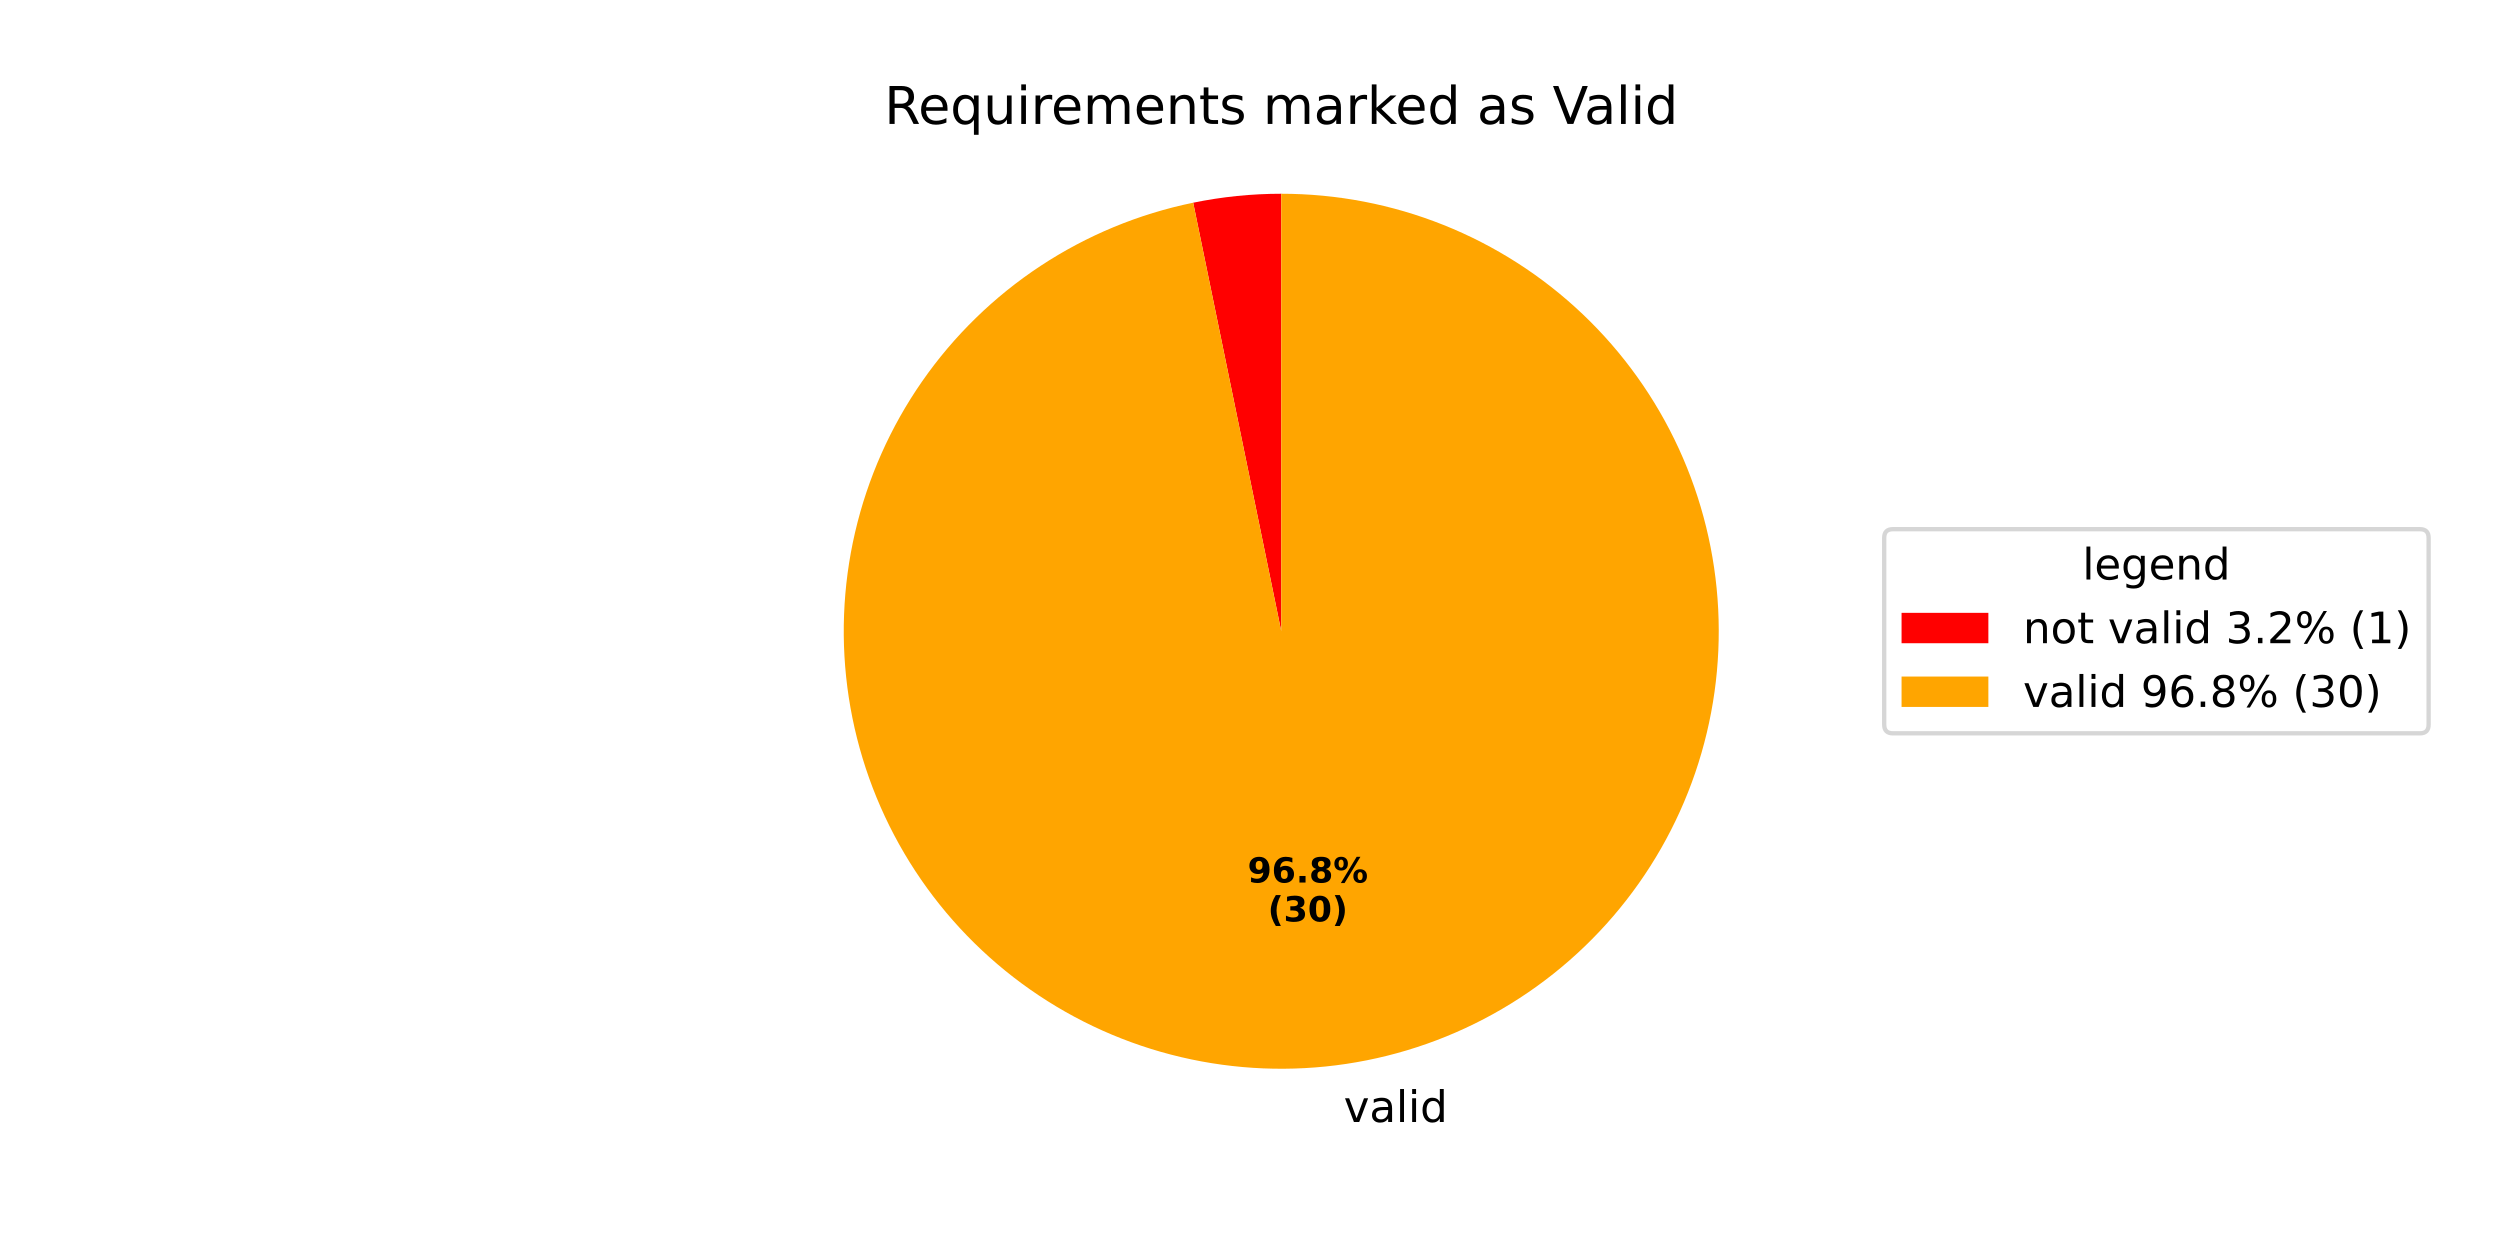
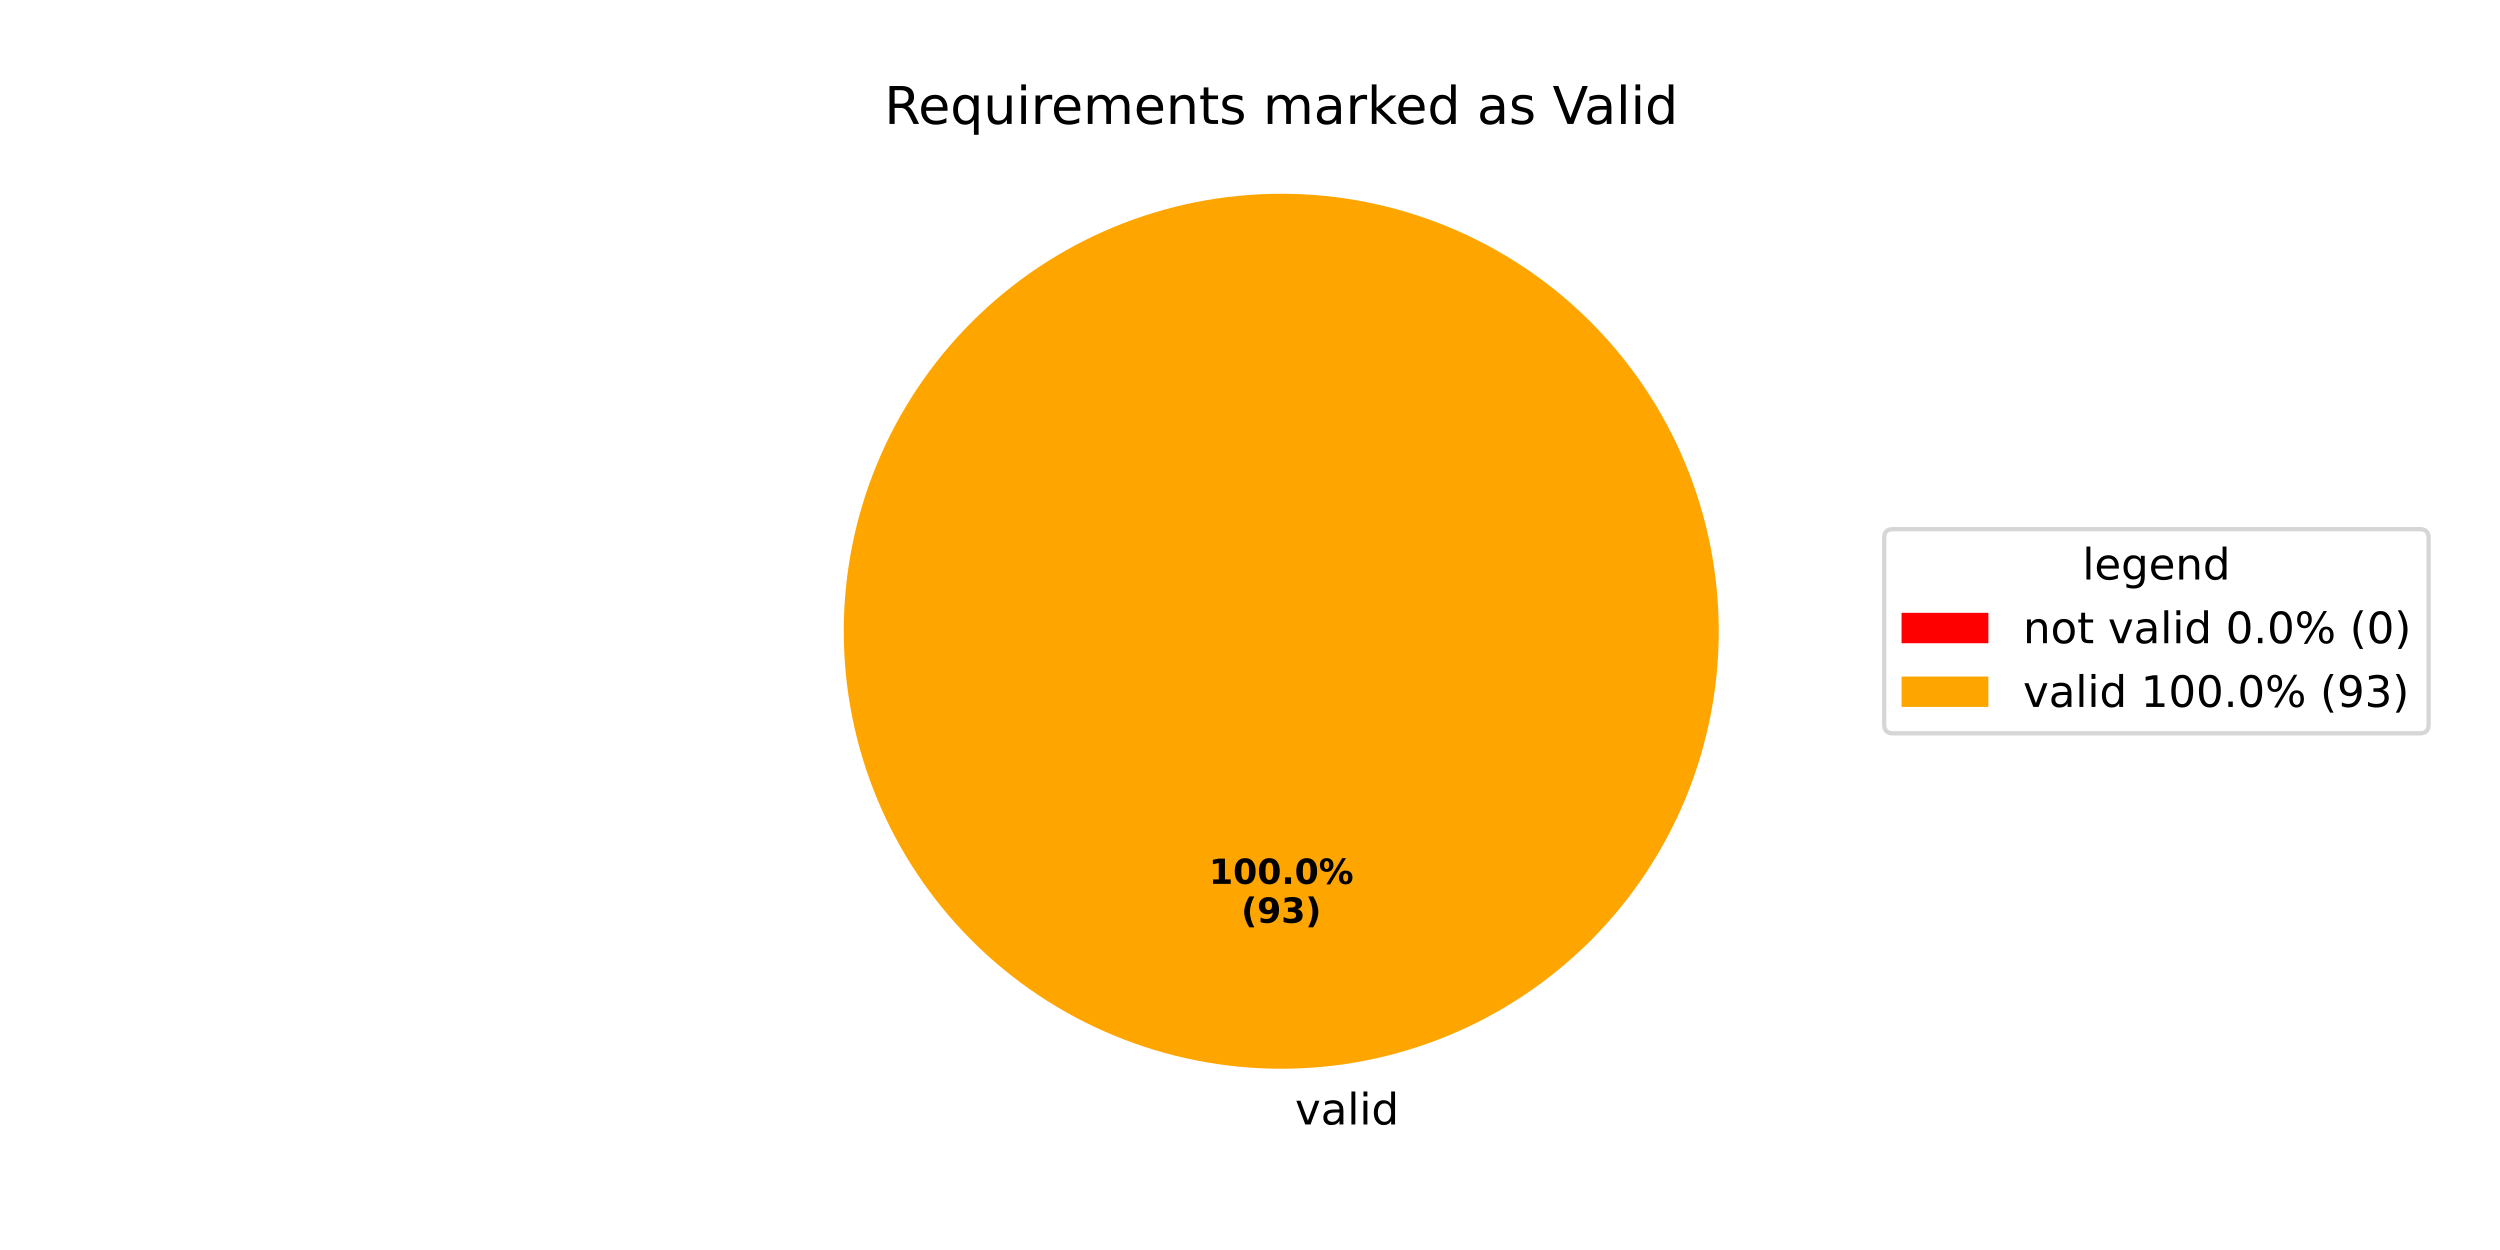
<svg xmlns="http://www.w3.org/2000/svg" xmlns:xlink="http://www.w3.org/1999/xlink" width="576pt" height="288pt" viewBox="0 0 576 288" version="1.1">
  <defs>
    <style type="text/css">*{stroke-linejoin: round; stroke-linecap: butt}</style>
  </defs>
  <g id="figure_1">
    <g id="patch_1">
      <path d="M 0 288  L 576 288  L 576 0  L 0 0  z " style="fill: #ffffff" />
    </g>
    <g id="axes_1">
      <g id="patch_2">
-         <path d="M 295.2 44.64  C 291.794 44.64 288.391 44.813 285.002 45.157  C 281.614 45.502 278.245 46.018 274.909 46.703  L 295.2 145.44  z " style="fill: #ff0000" />
+         <path d="M 295.2 44.64  C 295.2 44.64 295.2 44.64 295.2 44.64  L 295.2 145.44  z " style="fill: #ff0000" />
      </g>
      <g id="patch_3">
-         <path d="M 274.909 46.703  C 262.364 49.281 250.424 54.227 239.73 61.275  C 229.037 68.323 219.783 77.344 212.467 87.856  C 205.151 98.368 199.904 110.179 197.009 122.654  C 194.114 135.13 193.623 148.044 195.562 160.704  C 197.502 173.364 201.836 185.538 208.333 196.575  C 214.83 207.612 223.372 217.311 233.5 225.15  C 243.627 232.99 255.157 238.828 267.47 242.351  C 279.783 245.874 292.656 247.019 305.398 245.723  C 318.139 244.427 330.518 240.715 341.87 234.785  C 353.222 228.855 363.34 220.816 371.683 211.098  C 380.025 201.381 386.44 190.162 390.582 178.043  C 394.724 165.924 396.519 153.126 395.871 140.335  C 395.222 127.544 392.141 114.993 386.794 103.355  C 381.447 91.717 373.931 81.205 364.648 72.381  C 355.365 63.557 344.485 56.583 332.592 51.832  C 320.698 47.081 308.007 44.64 295.2 44.64  L 295.2 145.44  z " style="fill: #ffa500" />
+         <path d="M 396 145.44  C 396 132.203 393.393 119.095 388.327 106.866  C 383.262 94.636 375.836 83.524 366.476 74.164  C 357.116 64.804 346.004 57.378 333.774 52.313  C 321.545 47.247 308.437 44.64 295.2 44.64  C 281.963 44.64 268.855 47.247 256.626 52.313  C 244.396 57.378 233.284 64.804 223.924 74.164  C 214.564 83.524 207.138 94.636 202.073 106.866  C 197.007 119.095 194.4 132.203 194.4 145.44  C 194.4 158.677 197.007 171.785 202.073 184.014  C 207.138 196.244 214.564 207.356 223.924 216.716  C 233.284 226.076 244.396 233.502 256.626 238.567  C 268.855 243.633 281.963 246.24 295.2 246.24  C 308.437 246.24 321.545 243.633 333.774 238.567  C 346.004 233.502 357.116 226.076 366.476 216.716  C 375.836 207.356 383.262 196.244 388.327 184.014  C 393.393 171.785 396 158.677 396 145.44  M 295.2 145.44  z " style="fill: #ffa500" />
      </g>
      <g id="matplotlib.axis_1" />
      <g id="matplotlib.axis_2" />
      <g id="text_1">
-         <g transform="translate(306.4175 258.5105) scale(0.1 -0.1)">
+         <g transform="translate(295.2 259.0794) scale(0.1 -0.1)">
          <defs>
            <path id="DejaVuSans-20" transform="scale(0.015625)" />
            <path id="DejaVuSans-76" d="M 191 3500  L 800 3500  L 1894 563  L 2988 3500  L 3597 3500  L 2284 0  L 1503 0  L 191 3500  z " transform="scale(0.015625)" />
            <path id="DejaVuSans-61" d="M 2194 1759  Q 1497 1759 1228 1600  Q 959 1441 959 1056  Q 959 750 1161 570  Q 1363 391 1709 391  Q 2188 391 2477 730  Q 2766 1069 2766 1631  L 2766 1759  L 2194 1759  z M 3341 1997  L 3341 0  L 2766 0  L 2766 531  Q 2569 213 2275 61  Q 1981 -91 1556 -91  Q 1019 -91 701 211  Q 384 513 384 1019  Q 384 1609 779 1909  Q 1175 2209 1959 2209  L 2766 2209  L 2766 2266  Q 2766 2663 2505 2880  Q 2244 3097 1772 3097  Q 1472 3097 1187 3025  Q 903 2953 641 2809  L 641 3341  Q 956 3463 1253 3523  Q 1550 3584 1831 3584  Q 2591 3584 2966 3190  Q 3341 2797 3341 1997  z " transform="scale(0.015625)" />
            <path id="DejaVuSans-6c" d="M 603 4863  L 1178 4863  L 1178 0  L 603 0  L 603 4863  z " transform="scale(0.015625)" />
            <path id="DejaVuSans-69" d="M 603 3500  L 1178 3500  L 1178 0  L 603 0  L 603 3500  z M 603 4863  L 1178 4863  L 1178 4134  L 603 4134  L 603 4863  z " transform="scale(0.015625)" />
            <path id="DejaVuSans-64" d="M 2906 2969  L 2906 4863  L 3481 4863  L 3481 0  L 2906 0  L 2906 525  Q 2725 213 2448 61  Q 2172 -91 1784 -91  Q 1150 -91 751 415  Q 353 922 353 1747  Q 353 2572 751 3078  Q 1150 3584 1784 3584  Q 2172 3584 2448 3432  Q 2725 3281 2906 2969  z M 947 1747  Q 947 1113 1208 752  Q 1469 391 1925 391  Q 2381 391 2643 752  Q 2906 1113 2906 1747  Q 2906 2381 2643 2742  Q 2381 3103 1925 3103  Q 1469 3103 1208 2742  Q 947 2381 947 1747  z " transform="scale(0.015625)" />
          </defs>
          <use xlink:href="#DejaVuSans-20" />
          <use xlink:href="#DejaVuSans-76" transform="translate(31.78711 0)" />
          <use xlink:href="#DejaVuSans-61" transform="translate(90.9668 0)" />
          <use xlink:href="#DejaVuSans-6c" transform="translate(152.2461 0)" />
          <use xlink:href="#DejaVuSans-69" transform="translate(180.0293 0)" />
          <use xlink:href="#DejaVuSans-64" transform="translate(207.8125 0)" />
        </g>
      </g>
      <g id="text_2">
-         <g transform="translate(287.4418 203.3381) scale(0.08 -0.08)">
+         <g transform="translate(278.54 203.6484) scale(0.08 -0.08)">
          <defs>
-             <path id="DejaVuSans-Bold-39" d="M 641 103  L 641 966  Q 928 831 1190 764  Q 1453 697 1709 697  Q 2247 697 2547 995  Q 2847 1294 2900 1881  Q 2688 1725 2447 1647  Q 2206 1569 1925 1569  Q 1209 1569 770 1986  Q 331 2403 331 3084  Q 331 3838 820 4291  Q 1309 4744 2131 4744  Q 3044 4744 3544 4128  Q 4044 3513 4044 2388  Q 4044 1231 3459 570  Q 2875 -91 1856 -91  Q 1528 -91 1228 -42  Q 928 6 641 103  z M 2125 2350  Q 2441 2350 2600 2554  Q 2759 2759 2759 3169  Q 2759 3575 2600 3781  Q 2441 3988 2125 3988  Q 1809 3988 1650 3781  Q 1491 3575 1491 3169  Q 1491 2759 1650 2554  Q 1809 2350 2125 2350  z " transform="scale(0.015625)" />
-             <path id="DejaVuSans-Bold-36" d="M 2316 2303  Q 2000 2303 1842 2098  Q 1684 1894 1684 1484  Q 1684 1075 1842 870  Q 2000 666 2316 666  Q 2634 666 2792 870  Q 2950 1075 2950 1484  Q 2950 1894 2792 2098  Q 2634 2303 2316 2303  z M 3803 4544  L 3803 3681  Q 3506 3822 3243 3889  Q 2981 3956 2731 3956  Q 2194 3956 1894 3657  Q 1594 3359 1544 2772  Q 1750 2925 1990 3001  Q 2231 3078 2516 3078  Q 3231 3078 3670 2659  Q 4109 2241 4109 1563  Q 4109 813 3618 361  Q 3128 -91 2303 -91  Q 1394 -91 895 523  Q 397 1138 397 2266  Q 397 3422 980 4083  Q 1563 4744 2578 4744  Q 2900 4744 3203 4694  Q 3506 4644 3803 4544  z " transform="scale(0.015625)" />
+             <path id="DejaVuSans-Bold-31" d="M 750 831  L 1813 831  L 1813 3847  L 722 3622  L 722 4441  L 1806 4666  L 2950 4666  L 2950 831  L 4013 831  L 4013 0  L 750 0  L 750 831  z " transform="scale(0.015625)" />
+             <path id="DejaVuSans-Bold-30" d="M 2944 2338  Q 2944 3213 2780 3570  Q 2616 3928 2228 3928  Q 1841 3928 1675 3570  Q 1509 3213 1509 2338  Q 1509 1453 1675 1090  Q 1841 728 2228 728  Q 2613 728 2778 1090  Q 2944 1453 2944 2338  z M 4147 2328  Q 4147 1169 3647 539  Q 3147 -91 2228 -91  Q 1306 -91 806 539  Q 306 1169 306 2328  Q 306 3491 806 4120  Q 1306 4750 2228 4750  Q 3147 4750 3647 4120  Q 4147 3491 4147 2328  z " transform="scale(0.015625)" />
            <path id="DejaVuSans-Bold-2e" d="M 653 1209  L 1778 1209  L 1778 0  L 653 0  L 653 1209  z " transform="scale(0.015625)" />
-             <path id="DejaVuSans-Bold-38" d="M 2228 2088  Q 1891 2088 1709 1903  Q 1528 1719 1528 1375  Q 1528 1031 1709 848  Q 1891 666 2228 666  Q 2563 666 2741 848  Q 2919 1031 2919 1375  Q 2919 1722 2741 1905  Q 2563 2088 2228 2088  z M 1350 2484  Q 925 2613 709 2878  Q 494 3144 494 3541  Q 494 4131 934 4440  Q 1375 4750 2228 4750  Q 3075 4750 3515 4442  Q 3956 4134 3956 3541  Q 3956 3144 3739 2878  Q 3522 2613 3097 2484  Q 3572 2353 3814 2058  Q 4056 1763 4056 1313  Q 4056 619 3595 264  Q 3134 -91 2228 -91  Q 1319 -91 855 264  Q 391 619 391 1313  Q 391 1763 633 2058  Q 875 2353 1350 2484  z M 1631 3419  Q 1631 3141 1786 2991  Q 1941 2841 2228 2841  Q 2509 2841 2662 2991  Q 2816 3141 2816 3419  Q 2816 3697 2662 3845  Q 2509 3994 2228 3994  Q 1941 3994 1786 3844  Q 1631 3694 1631 3419  z " transform="scale(0.015625)" />
            <path id="DejaVuSans-Bold-25" d="M 4959 1925  Q 4738 1925 4616 1733  Q 4494 1541 4494 1184  Q 4494 825 4614 633  Q 4734 441 4959 441  Q 5184 441 5303 633  Q 5422 825 5422 1184  Q 5422 1541 5301 1733  Q 5181 1925 4959 1925  z M 4959 2450  Q 5541 2450 5875 2112  Q 6209 1775 6209 1184  Q 6209 594 5875 251  Q 5541 -91 4959 -91  Q 4378 -91 4042 251  Q 3706 594 3706 1184  Q 3706 1772 4042 2111  Q 4378 2450 4959 2450  z M 2094 -91  L 1403 -91  L 4319 4750  L 5013 4750  L 2094 -91  z M 1453 4750  Q 2034 4750 2367 4411  Q 2700 4072 2700 3481  Q 2700 2891 2367 2550  Q 2034 2209 1453 2209  Q 872 2209 539 2550  Q 206 2891 206 3481  Q 206 4072 539 4411  Q 872 4750 1453 4750  z M 1453 4225  Q 1228 4225 1106 4031  Q 984 3838 984 3481  Q 984 3122 1106 2926  Q 1228 2731 1453 2731  Q 1678 2731 1798 2926  Q 1919 3122 1919 3481  Q 1919 3838 1797 4031  Q 1675 4225 1453 4225  z " transform="scale(0.015625)" />
          </defs>
-           <use xlink:href="#DejaVuSans-Bold-39" />
-           <use xlink:href="#DejaVuSans-Bold-36" transform="translate(69.58008 0)" />
-           <use xlink:href="#DejaVuSans-Bold-2e" transform="translate(139.1602 0)" />
-           <use xlink:href="#DejaVuSans-Bold-38" transform="translate(177.1484 0)" />
-           <use xlink:href="#DejaVuSans-Bold-25" transform="translate(246.7285 0)" />
+           <use xlink:href="#DejaVuSans-Bold-31" />
+           <use xlink:href="#DejaVuSans-Bold-30" transform="translate(69.58008 0)" />
+           <use xlink:href="#DejaVuSans-Bold-30" transform="translate(139.1602 0)" />
+           <use xlink:href="#DejaVuSans-Bold-2e" transform="translate(208.7402 0)" />
+           <use xlink:href="#DejaVuSans-Bold-30" transform="translate(246.7285 0)" />
+           <use xlink:href="#DejaVuSans-Bold-25" transform="translate(316.3086 0)" />
        </g>
-         <g transform="translate(292.0962 212.2963) scale(0.08 -0.08)">
+         <g transform="translate(285.9775 212.6066) scale(0.08 -0.08)">
          <defs>
            <path id="DejaVuSans-Bold-28" d="M 2413 -844  L 1484 -844  Q 1006 -72 778 623  Q 550 1319 550 2003  Q 550 2688 779 3389  Q 1009 4091 1484 4856  L 2413 4856  Q 2013 4116 1813 3408  Q 1613 2700 1613 2009  Q 1613 1319 1811 609  Q 2009 -100 2413 -844  z " transform="scale(0.015625)" />
+             <path id="DejaVuSans-Bold-39" d="M 641 103  L 641 966  Q 928 831 1190 764  Q 1453 697 1709 697  Q 2247 697 2547 995  Q 2847 1294 2900 1881  Q 2688 1725 2447 1647  Q 2206 1569 1925 1569  Q 1209 1569 770 1986  Q 331 2403 331 3084  Q 331 3838 820 4291  Q 1309 4744 2131 4744  Q 3044 4744 3544 4128  Q 4044 3513 4044 2388  Q 4044 1231 3459 570  Q 2875 -91 1856 -91  Q 1528 -91 1228 -42  Q 928 6 641 103  z M 2125 2350  Q 2441 2350 2600 2554  Q 2759 2759 2759 3169  Q 2759 3575 2600 3781  Q 2441 3988 2125 3988  Q 1809 3988 1650 3781  Q 1491 3575 1491 3169  Q 1491 2759 1650 2554  Q 1809 2350 2125 2350  z " transform="scale(0.015625)" />
            <path id="DejaVuSans-Bold-33" d="M 2981 2516  Q 3453 2394 3698 2092  Q 3944 1791 3944 1325  Q 3944 631 3412 270  Q 2881 -91 1863 -91  Q 1503 -91 1142 -33  Q 781 25 428 141  L 428 1069  Q 766 900 1098 814  Q 1431 728 1753 728  Q 2231 728 2486 893  Q 2741 1059 2741 1369  Q 2741 1688 2480 1852  Q 2219 2016 1709 2016  L 1228 2016  L 1228 2791  L 1734 2791  Q 2188 2791 2409 2933  Q 2631 3075 2631 3366  Q 2631 3634 2415 3781  Q 2200 3928 1806 3928  Q 1516 3928 1219 3862  Q 922 3797 628 3669  L 628 4550  Q 984 4650 1334 4700  Q 1684 4750 2022 4750  Q 2931 4750 3382 4451  Q 3834 4153 3834 3553  Q 3834 3144 3618 2883  Q 3403 2622 2981 2516  z " transform="scale(0.015625)" />
-             <path id="DejaVuSans-Bold-30" d="M 2944 2338  Q 2944 3213 2780 3570  Q 2616 3928 2228 3928  Q 1841 3928 1675 3570  Q 1509 3213 1509 2338  Q 1509 1453 1675 1090  Q 1841 728 2228 728  Q 2613 728 2778 1090  Q 2944 1453 2944 2338  z M 4147 2328  Q 4147 1169 3647 539  Q 3147 -91 2228 -91  Q 1306 -91 806 539  Q 306 1169 306 2328  Q 306 3491 806 4120  Q 1306 4750 2228 4750  Q 3147 4750 3647 4120  Q 4147 3491 4147 2328  z " transform="scale(0.015625)" />
            <path id="DejaVuSans-Bold-29" d="M 513 -844  Q 913 -100 1113 609  Q 1313 1319 1313 2009  Q 1313 2700 1113 3408  Q 913 4116 513 4856  L 1441 4856  Q 1916 4091 2145 3389  Q 2375 2688 2375 2003  Q 2375 1319 2147 623  Q 1919 -72 1441 -844  L 513 -844  z " transform="scale(0.015625)" />
          </defs>
          <use xlink:href="#DejaVuSans-Bold-28" />
-           <use xlink:href="#DejaVuSans-Bold-33" transform="translate(45.70312 0)" />
-           <use xlink:href="#DejaVuSans-Bold-30" transform="translate(115.2832 0)" />
+           <use xlink:href="#DejaVuSans-Bold-39" transform="translate(45.70312 0)" />
+           <use xlink:href="#DejaVuSans-Bold-33" transform="translate(115.2832 0)" />
          <use xlink:href="#DejaVuSans-Bold-29" transform="translate(184.8633 0)" />
        </g>
      </g>
      <g id="text_3">
        <g transform="translate(203.7628 28.56) scale(0.12 -0.12)">
          <defs>
            <path id="DejaVuSans-52" d="M 2841 2188  Q 3044 2119 3236 1894  Q 3428 1669 3622 1275  L 4263 0  L 3584 0  L 2988 1197  Q 2756 1666 2539 1819  Q 2322 1972 1947 1972  L 1259 1972  L 1259 0  L 628 0  L 628 4666  L 2053 4666  Q 2853 4666 3247 4331  Q 3641 3997 3641 3322  Q 3641 2881 3436 2590  Q 3231 2300 2841 2188  z M 1259 4147  L 1259 2491  L 2053 2491  Q 2509 2491 2742 2702  Q 2975 2913 2975 3322  Q 2975 3731 2742 3939  Q 2509 4147 2053 4147  L 1259 4147  z " transform="scale(0.015625)" />
            <path id="DejaVuSans-65" d="M 3597 1894  L 3597 1613  L 953 1613  Q 991 1019 1311 708  Q 1631 397 2203 397  Q 2534 397 2845 478  Q 3156 559 3463 722  L 3463 178  Q 3153 47 2828 -22  Q 2503 -91 2169 -91  Q 1331 -91 842 396  Q 353 884 353 1716  Q 353 2575 817 3079  Q 1281 3584 2069 3584  Q 2775 3584 3186 3129  Q 3597 2675 3597 1894  z M 3022 2063  Q 3016 2534 2758 2815  Q 2500 3097 2075 3097  Q 1594 3097 1305 2825  Q 1016 2553 972 2059  L 3022 2063  z " transform="scale(0.015625)" />
            <path id="DejaVuSans-71" d="M 947 1747  Q 947 1113 1208 752  Q 1469 391 1925 391  Q 2381 391 2643 752  Q 2906 1113 2906 1747  Q 2906 2381 2643 2742  Q 2381 3103 1925 3103  Q 1469 3103 1208 2742  Q 947 2381 947 1747  z M 2906 525  Q 2725 213 2448 61  Q 2172 -91 1784 -91  Q 1150 -91 751 415  Q 353 922 353 1747  Q 353 2572 751 3078  Q 1150 3584 1784 3584  Q 2172 3584 2448 3432  Q 2725 3281 2906 2969  L 2906 3500  L 3481 3500  L 3481 -1331  L 2906 -1331  L 2906 525  z " transform="scale(0.015625)" />
            <path id="DejaVuSans-75" d="M 544 1381  L 544 3500  L 1119 3500  L 1119 1403  Q 1119 906 1312 657  Q 1506 409 1894 409  Q 2359 409 2629 706  Q 2900 1003 2900 1516  L 2900 3500  L 3475 3500  L 3475 0  L 2900 0  L 2900 538  Q 2691 219 2414 64  Q 2138 -91 1772 -91  Q 1169 -91 856 284  Q 544 659 544 1381  z M 1991 3584  L 1991 3584  z " transform="scale(0.015625)" />
            <path id="DejaVuSans-72" d="M 2631 2963  Q 2534 3019 2420 3045  Q 2306 3072 2169 3072  Q 1681 3072 1420 2755  Q 1159 2438 1159 1844  L 1159 0  L 581 0  L 581 3500  L 1159 3500  L 1159 2956  Q 1341 3275 1631 3429  Q 1922 3584 2338 3584  Q 2397 3584 2469 3576  Q 2541 3569 2628 3553  L 2631 2963  z " transform="scale(0.015625)" />
            <path id="DejaVuSans-6d" d="M 3328 2828  Q 3544 3216 3844 3400  Q 4144 3584 4550 3584  Q 5097 3584 5394 3201  Q 5691 2819 5691 2113  L 5691 0  L 5113 0  L 5113 2094  Q 5113 2597 4934 2840  Q 4756 3084 4391 3084  Q 3944 3084 3684 2787  Q 3425 2491 3425 1978  L 3425 0  L 2847 0  L 2847 2094  Q 2847 2600 2669 2842  Q 2491 3084 2119 3084  Q 1678 3084 1418 2786  Q 1159 2488 1159 1978  L 1159 0  L 581 0  L 581 3500  L 1159 3500  L 1159 2956  Q 1356 3278 1631 3431  Q 1906 3584 2284 3584  Q 2666 3584 2933 3390  Q 3200 3197 3328 2828  z " transform="scale(0.015625)" />
            <path id="DejaVuSans-6e" d="M 3513 2113  L 3513 0  L 2938 0  L 2938 2094  Q 2938 2591 2744 2837  Q 2550 3084 2163 3084  Q 1697 3084 1428 2787  Q 1159 2491 1159 1978  L 1159 0  L 581 0  L 581 3500  L 1159 3500  L 1159 2956  Q 1366 3272 1645 3428  Q 1925 3584 2291 3584  Q 2894 3584 3203 3211  Q 3513 2838 3513 2113  z " transform="scale(0.015625)" />
            <path id="DejaVuSans-74" d="M 1172 4494  L 1172 3500  L 2356 3500  L 2356 3053  L 1172 3053  L 1172 1153  Q 1172 725 1289 603  Q 1406 481 1766 481  L 2356 481  L 2356 0  L 1766 0  Q 1100 0 847 248  Q 594 497 594 1153  L 594 3053  L 172 3053  L 172 3500  L 594 3500  L 594 4494  L 1172 4494  z " transform="scale(0.015625)" />
            <path id="DejaVuSans-73" d="M 2834 3397  L 2834 2853  Q 2591 2978 2328 3040  Q 2066 3103 1784 3103  Q 1356 3103 1142 2972  Q 928 2841 928 2578  Q 928 2378 1081 2264  Q 1234 2150 1697 2047  L 1894 2003  Q 2506 1872 2764 1633  Q 3022 1394 3022 966  Q 3022 478 2636 193  Q 2250 -91 1575 -91  Q 1294 -91 989 -36  Q 684 19 347 128  L 347 722  Q 666 556 975 473  Q 1284 391 1588 391  Q 1994 391 2212 530  Q 2431 669 2431 922  Q 2431 1156 2273 1281  Q 2116 1406 1581 1522  L 1381 1569  Q 847 1681 609 1914  Q 372 2147 372 2553  Q 372 3047 722 3315  Q 1072 3584 1716 3584  Q 2034 3584 2315 3537  Q 2597 3491 2834 3397  z " transform="scale(0.015625)" />
            <path id="DejaVuSans-6b" d="M 581 4863  L 1159 4863  L 1159 1991  L 2875 3500  L 3609 3500  L 1753 1863  L 3688 0  L 2938 0  L 1159 1709  L 1159 0  L 581 0  L 581 4863  z " transform="scale(0.015625)" />
            <path id="DejaVuSans-56" d="M 1831 0  L 50 4666  L 709 4666  L 2188 738  L 3669 4666  L 4325 4666  L 2547 0  L 1831 0  z " transform="scale(0.015625)" />
          </defs>
          <use xlink:href="#DejaVuSans-52" />
          <use xlink:href="#DejaVuSans-65" transform="translate(64.98242 0)" />
          <use xlink:href="#DejaVuSans-71" transform="translate(126.5059 0)" />
          <use xlink:href="#DejaVuSans-75" transform="translate(189.9824 0)" />
          <use xlink:href="#DejaVuSans-69" transform="translate(253.3613 0)" />
          <use xlink:href="#DejaVuSans-72" transform="translate(281.1445 0)" />
          <use xlink:href="#DejaVuSans-65" transform="translate(320.0078 0)" />
          <use xlink:href="#DejaVuSans-6d" transform="translate(381.5312 0)" />
          <use xlink:href="#DejaVuSans-65" transform="translate(478.9434 0)" />
          <use xlink:href="#DejaVuSans-6e" transform="translate(540.4668 0)" />
          <use xlink:href="#DejaVuSans-74" transform="translate(603.8457 0)" />
          <use xlink:href="#DejaVuSans-73" transform="translate(643.0547 0)" />
          <use xlink:href="#DejaVuSans-20" transform="translate(695.1543 0)" />
          <use xlink:href="#DejaVuSans-6d" transform="translate(726.9414 0)" />
          <use xlink:href="#DejaVuSans-61" transform="translate(824.3535 0)" />
          <use xlink:href="#DejaVuSans-72" transform="translate(885.6328 0)" />
          <use xlink:href="#DejaVuSans-6b" transform="translate(926.7461 0)" />
          <use xlink:href="#DejaVuSans-65" transform="translate(981.0312 0)" />
          <use xlink:href="#DejaVuSans-64" transform="translate(1042.555 0)" />
          <use xlink:href="#DejaVuSans-20" transform="translate(1106.031 0)" />
          <use xlink:href="#DejaVuSans-61" transform="translate(1137.818 0)" />
          <use xlink:href="#DejaVuSans-73" transform="translate(1199.098 0)" />
          <use xlink:href="#DejaVuSans-20" transform="translate(1251.197 0)" />
          <use xlink:href="#DejaVuSans-56" transform="translate(1282.984 0)" />
          <use xlink:href="#DejaVuSans-61" transform="translate(1343.643 0)" />
          <use xlink:href="#DejaVuSans-6c" transform="translate(1404.922 0)" />
          <use xlink:href="#DejaVuSans-69" transform="translate(1432.705 0)" />
          <use xlink:href="#DejaVuSans-64" transform="translate(1460.488 0)" />
        </g>
      </g>
      <g id="legend_1">
        <g id="patch_4">
          <path d="M 436.12 168.957  L 557.553 168.957  Q 559.553 168.957 559.553 166.957  L 559.553 123.923  Q 559.553 121.923 557.553 121.923  L 436.12 121.923  Q 434.12 121.923 434.12 123.923  L 434.12 166.957  Q 434.12 168.957 436.12 168.957  z " style="fill: #ffffff; opacity: 0.8; stroke: #cccccc; stroke-linejoin: miter" />
        </g>
        <g id="text_4">
          <g transform="translate(479.777 133.5213) scale(0.1 -0.1)">
            <defs>
              <path id="DejaVuSans-67" d="M 2906 1791  Q 2906 2416 2648 2759  Q 2391 3103 1925 3103  Q 1463 3103 1205 2759  Q 947 2416 947 1791  Q 947 1169 1205 825  Q 1463 481 1925 481  Q 2391 481 2648 825  Q 2906 1169 2906 1791  z M 3481 434  Q 3481 -459 3084 -895  Q 2688 -1331 1869 -1331  Q 1566 -1331 1297 -1286  Q 1028 -1241 775 -1147  L 775 -588  Q 1028 -725 1275 -790  Q 1522 -856 1778 -856  Q 2344 -856 2625 -561  Q 2906 -266 2906 331  L 2906 616  Q 2728 306 2450 153  Q 2172 0 1784 0  Q 1141 0 747 490  Q 353 981 353 1791  Q 353 2603 747 3093  Q 1141 3584 1784 3584  Q 2172 3584 2450 3431  Q 2728 3278 2906 2969  L 2906 3500  L 3481 3500  L 3481 434  z " transform="scale(0.015625)" />
            </defs>
            <use xlink:href="#DejaVuSans-6c" />
            <use xlink:href="#DejaVuSans-65" transform="translate(27.7832 0)" />
            <use xlink:href="#DejaVuSans-67" transform="translate(89.30664 0)" />
            <use xlink:href="#DejaVuSans-65" transform="translate(152.7832 0)" />
            <use xlink:href="#DejaVuSans-6e" transform="translate(214.3066 0)" />
            <use xlink:href="#DejaVuSans-64" transform="translate(277.6855 0)" />
          </g>
        </g>
        <g id="patch_5">
          <path d="M 438.12 148.199  L 458.12 148.199  L 458.12 141.199  L 438.12 141.199  z " style="fill: #ff0000" />
        </g>
        <g id="text_5">
          <g transform="translate(466.12 148.1994) scale(0.1 -0.1)">
            <defs>
              <path id="DejaVuSans-6f" d="M 1959 3097  Q 1497 3097 1228 2736  Q 959 2375 959 1747  Q 959 1119 1226 758  Q 1494 397 1959 397  Q 2419 397 2687 759  Q 2956 1122 2956 1747  Q 2956 2369 2687 2733  Q 2419 3097 1959 3097  z M 1959 3584  Q 2709 3584 3137 3096  Q 3566 2609 3566 1747  Q 3566 888 3137 398  Q 2709 -91 1959 -91  Q 1206 -91 779 398  Q 353 888 353 1747  Q 353 2609 779 3096  Q 1206 3584 1959 3584  z " transform="scale(0.015625)" />
-               <path id="DejaVuSans-33" d="M 2597 2516  Q 3050 2419 3304 2112  Q 3559 1806 3559 1356  Q 3559 666 3084 287  Q 2609 -91 1734 -91  Q 1441 -91 1130 -33  Q 819 25 488 141  L 488 750  Q 750 597 1062 519  Q 1375 441 1716 441  Q 2309 441 2620 675  Q 2931 909 2931 1356  Q 2931 1769 2642 2001  Q 2353 2234 1838 2234  L 1294 2234  L 1294 2753  L 1863 2753  Q 2328 2753 2575 2939  Q 2822 3125 2822 3475  Q 2822 3834 2567 4026  Q 2313 4219 1838 4219  Q 1578 4219 1281 4162  Q 984 4106 628 3988  L 628 4550  Q 988 4650 1302 4700  Q 1616 4750 1894 4750  Q 2613 4750 3031 4423  Q 3450 4097 3450 3541  Q 3450 3153 3228 2886  Q 3006 2619 2597 2516  z " transform="scale(0.015625)" />
+               <path id="DejaVuSans-30" d="M 2034 4250  Q 1547 4250 1301 3770  Q 1056 3291 1056 2328  Q 1056 1369 1301 889  Q 1547 409 2034 409  Q 2525 409 2770 889  Q 3016 1369 3016 2328  Q 3016 3291 2770 3770  Q 2525 4250 2034 4250  z M 2034 4750  Q 2819 4750 3233 4129  Q 3647 3509 3647 2328  Q 3647 1150 3233 529  Q 2819 -91 2034 -91  Q 1250 -91 836 529  Q 422 1150 422 2328  Q 422 3509 836 4129  Q 1250 4750 2034 4750  z " transform="scale(0.015625)" />
              <path id="DejaVuSans-2e" d="M 684 794  L 1344 794  L 1344 0  L 684 0  L 684 794  z " transform="scale(0.015625)" />
-               <path id="DejaVuSans-32" d="M 1228 531  L 3431 531  L 3431 0  L 469 0  L 469 531  Q 828 903 1448 1529  Q 2069 2156 2228 2338  Q 2531 2678 2651 2914  Q 2772 3150 2772 3378  Q 2772 3750 2511 3984  Q 2250 4219 1831 4219  Q 1534 4219 1204 4116  Q 875 4013 500 3803  L 500 4441  Q 881 4594 1212 4672  Q 1544 4750 1819 4750  Q 2544 4750 2975 4387  Q 3406 4025 3406 3419  Q 3406 3131 3298 2873  Q 3191 2616 2906 2266  Q 2828 2175 2409 1742  Q 1991 1309 1228 531  z " transform="scale(0.015625)" />
              <path id="DejaVuSans-25" d="M 4653 2053  Q 4381 2053 4226 1822  Q 4072 1591 4072 1178  Q 4072 772 4226 539  Q 4381 306 4653 306  Q 4919 306 5073 539  Q 5228 772 5228 1178  Q 5228 1588 5073 1820  Q 4919 2053 4653 2053  z M 4653 2450  Q 5147 2450 5437 2106  Q 5728 1763 5728 1178  Q 5728 594 5436 251  Q 5144 -91 4653 -91  Q 4153 -91 3862 251  Q 3572 594 3572 1178  Q 3572 1766 3864 2108  Q 4156 2450 4653 2450  z M 1428 4353  Q 1159 4353 1004 4120  Q 850 3888 850 3481  Q 850 3069 1003 2837  Q 1156 2606 1428 2606  Q 1700 2606 1854 2837  Q 2009 3069 2009 3481  Q 2009 3884 1853 4118  Q 1697 4353 1428 4353  z M 4250 4750  L 4750 4750  L 1831 -91  L 1331 -91  L 4250 4750  z M 1428 4750  Q 1922 4750 2215 4408  Q 2509 4066 2509 3481  Q 2509 2891 2217 2550  Q 1925 2209 1428 2209  Q 931 2209 642 2551  Q 353 2894 353 3481  Q 353 4063 643 4406  Q 934 4750 1428 4750  z " transform="scale(0.015625)" />
              <path id="DejaVuSans-28" d="M 1984 4856  Q 1566 4138 1362 3434  Q 1159 2731 1159 2009  Q 1159 1288 1364 580  Q 1569 -128 1984 -844  L 1484 -844  Q 1016 -109 783 600  Q 550 1309 550 2009  Q 550 2706 781 3412  Q 1013 4119 1484 4856  L 1984 4856  z " transform="scale(0.015625)" />
-               <path id="DejaVuSans-31" d="M 794 531  L 1825 531  L 1825 4091  L 703 3866  L 703 4441  L 1819 4666  L 2450 4666  L 2450 531  L 3481 531  L 3481 0  L 794 0  L 794 531  z " transform="scale(0.015625)" />
              <path id="DejaVuSans-29" d="M 513 4856  L 1013 4856  Q 1481 4119 1714 3412  Q 1947 2706 1947 2009  Q 1947 1309 1714 600  Q 1481 -109 1013 -844  L 513 -844  Q 928 -128 1133 580  Q 1338 1288 1338 2009  Q 1338 2731 1133 3434  Q 928 4138 513 4856  z " transform="scale(0.015625)" />
            </defs>
            <use xlink:href="#DejaVuSans-6e" />
            <use xlink:href="#DejaVuSans-6f" transform="translate(63.37891 0)" />
            <use xlink:href="#DejaVuSans-74" transform="translate(124.5605 0)" />
            <use xlink:href="#DejaVuSans-20" transform="translate(163.7695 0)" />
            <use xlink:href="#DejaVuSans-76" transform="translate(195.5566 0)" />
            <use xlink:href="#DejaVuSans-61" transform="translate(254.7363 0)" />
            <use xlink:href="#DejaVuSans-6c" transform="translate(316.0156 0)" />
            <use xlink:href="#DejaVuSans-69" transform="translate(343.7988 0)" />
            <use xlink:href="#DejaVuSans-64" transform="translate(371.582 0)" />
            <use xlink:href="#DejaVuSans-20" transform="translate(435.0586 0)" />
-             <use xlink:href="#DejaVuSans-33" transform="translate(466.8457 0)" />
+             <use xlink:href="#DejaVuSans-30" transform="translate(466.8457 0)" />
            <use xlink:href="#DejaVuSans-2e" transform="translate(530.4688 0)" />
-             <use xlink:href="#DejaVuSans-32" transform="translate(562.2559 0)" />
+             <use xlink:href="#DejaVuSans-30" transform="translate(562.2559 0)" />
            <use xlink:href="#DejaVuSans-25" transform="translate(625.8789 0)" />
            <use xlink:href="#DejaVuSans-20" transform="translate(720.8984 0)" />
            <use xlink:href="#DejaVuSans-28" transform="translate(752.6855 0)" />
-             <use xlink:href="#DejaVuSans-31" transform="translate(791.6992 0)" />
+             <use xlink:href="#DejaVuSans-30" transform="translate(791.6992 0)" />
            <use xlink:href="#DejaVuSans-29" transform="translate(855.3223 0)" />
          </g>
        </g>
        <g id="patch_6">
          <path d="M 438.12 162.877  L 458.12 162.877  L 458.12 155.877  L 438.12 155.877  z " style="fill: #ffa500" />
        </g>
        <g id="text_6">
          <g transform="translate(466.12 162.8775) scale(0.1 -0.1)">
            <defs>
+               <path id="DejaVuSans-31" d="M 794 531  L 1825 531  L 1825 4091  L 703 3866  L 703 4441  L 1819 4666  L 2450 4666  L 2450 531  L 3481 531  L 3481 0  L 794 0  L 794 531  z " transform="scale(0.015625)" />
              <path id="DejaVuSans-39" d="M 703 97  L 703 672  Q 941 559 1184 500  Q 1428 441 1663 441  Q 2288 441 2617 861  Q 2947 1281 2994 2138  Q 2813 1869 2534 1725  Q 2256 1581 1919 1581  Q 1219 1581 811 2004  Q 403 2428 403 3163  Q 403 3881 828 4315  Q 1253 4750 1959 4750  Q 2769 4750 3195 4129  Q 3622 3509 3622 2328  Q 3622 1225 3098 567  Q 2575 -91 1691 -91  Q 1453 -91 1209 -44  Q 966 3 703 97  z M 1959 2075  Q 2384 2075 2632 2365  Q 2881 2656 2881 3163  Q 2881 3666 2632 3958  Q 2384 4250 1959 4250  Q 1534 4250 1286 3958  Q 1038 3666 1038 3163  Q 1038 2656 1286 2365  Q 1534 2075 1959 2075  z " transform="scale(0.015625)" />
-               <path id="DejaVuSans-36" d="M 2113 2584  Q 1688 2584 1439 2293  Q 1191 2003 1191 1497  Q 1191 994 1439 701  Q 1688 409 2113 409  Q 2538 409 2786 701  Q 3034 994 3034 1497  Q 3034 2003 2786 2293  Q 2538 2584 2113 2584  z M 3366 4563  L 3366 3988  Q 3128 4100 2886 4159  Q 2644 4219 2406 4219  Q 1781 4219 1451 3797  Q 1122 3375 1075 2522  Q 1259 2794 1537 2939  Q 1816 3084 2150 3084  Q 2853 3084 3261 2657  Q 3669 2231 3669 1497  Q 3669 778 3244 343  Q 2819 -91 2113 -91  Q 1303 -91 875 529  Q 447 1150 447 2328  Q 447 3434 972 4092  Q 1497 4750 2381 4750  Q 2619 4750 2861 4703  Q 3103 4656 3366 4563  z " transform="scale(0.015625)" />
-               <path id="DejaVuSans-38" d="M 2034 2216  Q 1584 2216 1326 1975  Q 1069 1734 1069 1313  Q 1069 891 1326 650  Q 1584 409 2034 409  Q 2484 409 2743 651  Q 3003 894 3003 1313  Q 3003 1734 2745 1975  Q 2488 2216 2034 2216  z M 1403 2484  Q 997 2584 770 2862  Q 544 3141 544 3541  Q 544 4100 942 4425  Q 1341 4750 2034 4750  Q 2731 4750 3128 4425  Q 3525 4100 3525 3541  Q 3525 3141 3298 2862  Q 3072 2584 2669 2484  Q 3125 2378 3379 2068  Q 3634 1759 3634 1313  Q 3634 634 3220 271  Q 2806 -91 2034 -91  Q 1263 -91 848 271  Q 434 634 434 1313  Q 434 1759 690 2068  Q 947 2378 1403 2484  z M 1172 3481  Q 1172 3119 1398 2916  Q 1625 2713 2034 2713  Q 2441 2713 2670 2916  Q 2900 3119 2900 3481  Q 2900 3844 2670 4047  Q 2441 4250 2034 4250  Q 1625 4250 1398 4047  Q 1172 3844 1172 3481  z " transform="scale(0.015625)" />
-               <path id="DejaVuSans-30" d="M 2034 4250  Q 1547 4250 1301 3770  Q 1056 3291 1056 2328  Q 1056 1369 1301 889  Q 1547 409 2034 409  Q 2525 409 2770 889  Q 3016 1369 3016 2328  Q 3016 3291 2770 3770  Q 2525 4250 2034 4250  z M 2034 4750  Q 2819 4750 3233 4129  Q 3647 3509 3647 2328  Q 3647 1150 3233 529  Q 2819 -91 2034 -91  Q 1250 -91 836 529  Q 422 1150 422 2328  Q 422 3509 836 4129  Q 1250 4750 2034 4750  z " transform="scale(0.015625)" />
+               <path id="DejaVuSans-33" d="M 2597 2516  Q 3050 2419 3304 2112  Q 3559 1806 3559 1356  Q 3559 666 3084 287  Q 2609 -91 1734 -91  Q 1441 -91 1130 -33  Q 819 25 488 141  L 488 750  Q 750 597 1062 519  Q 1375 441 1716 441  Q 2309 441 2620 675  Q 2931 909 2931 1356  Q 2931 1769 2642 2001  Q 2353 2234 1838 2234  L 1294 2234  L 1294 2753  L 1863 2753  Q 2328 2753 2575 2939  Q 2822 3125 2822 3475  Q 2822 3834 2567 4026  Q 2313 4219 1838 4219  Q 1578 4219 1281 4162  Q 984 4106 628 3988  L 628 4550  Q 988 4650 1302 4700  Q 1616 4750 1894 4750  Q 2613 4750 3031 4423  Q 3450 4097 3450 3541  Q 3450 3153 3228 2886  Q 3006 2619 2597 2516  z " transform="scale(0.015625)" />
            </defs>
            <use xlink:href="#DejaVuSans-76" />
            <use xlink:href="#DejaVuSans-61" transform="translate(59.17969 0)" />
            <use xlink:href="#DejaVuSans-6c" transform="translate(120.459 0)" />
            <use xlink:href="#DejaVuSans-69" transform="translate(148.2422 0)" />
            <use xlink:href="#DejaVuSans-64" transform="translate(176.0254 0)" />
            <use xlink:href="#DejaVuSans-20" transform="translate(239.502 0)" />
-             <use xlink:href="#DejaVuSans-39" transform="translate(271.2891 0)" />
-             <use xlink:href="#DejaVuSans-36" transform="translate(334.9121 0)" />
-             <use xlink:href="#DejaVuSans-2e" transform="translate(398.5352 0)" />
-             <use xlink:href="#DejaVuSans-38" transform="translate(430.3223 0)" />
-             <use xlink:href="#DejaVuSans-25" transform="translate(493.9453 0)" />
-             <use xlink:href="#DejaVuSans-20" transform="translate(588.9648 0)" />
-             <use xlink:href="#DejaVuSans-28" transform="translate(620.752 0)" />
-             <use xlink:href="#DejaVuSans-33" transform="translate(659.7656 0)" />
-             <use xlink:href="#DejaVuSans-30" transform="translate(723.3887 0)" />
-             <use xlink:href="#DejaVuSans-29" transform="translate(787.0117 0)" />
+             <use xlink:href="#DejaVuSans-31" transform="translate(271.2891 0)" />
+             <use xlink:href="#DejaVuSans-30" transform="translate(334.9121 0)" />
+             <use xlink:href="#DejaVuSans-30" transform="translate(398.5352 0)" />
+             <use xlink:href="#DejaVuSans-2e" transform="translate(462.1582 0)" />
+             <use xlink:href="#DejaVuSans-30" transform="translate(493.9453 0)" />
+             <use xlink:href="#DejaVuSans-25" transform="translate(557.5684 0)" />
+             <use xlink:href="#DejaVuSans-20" transform="translate(652.5879 0)" />
+             <use xlink:href="#DejaVuSans-28" transform="translate(684.375 0)" />
+             <use xlink:href="#DejaVuSans-39" transform="translate(723.3887 0)" />
+             <use xlink:href="#DejaVuSans-33" transform="translate(787.0117 0)" />
+             <use xlink:href="#DejaVuSans-29" transform="translate(850.6348 0)" />
          </g>
        </g>
      </g>
    </g>
  </g>
</svg>
